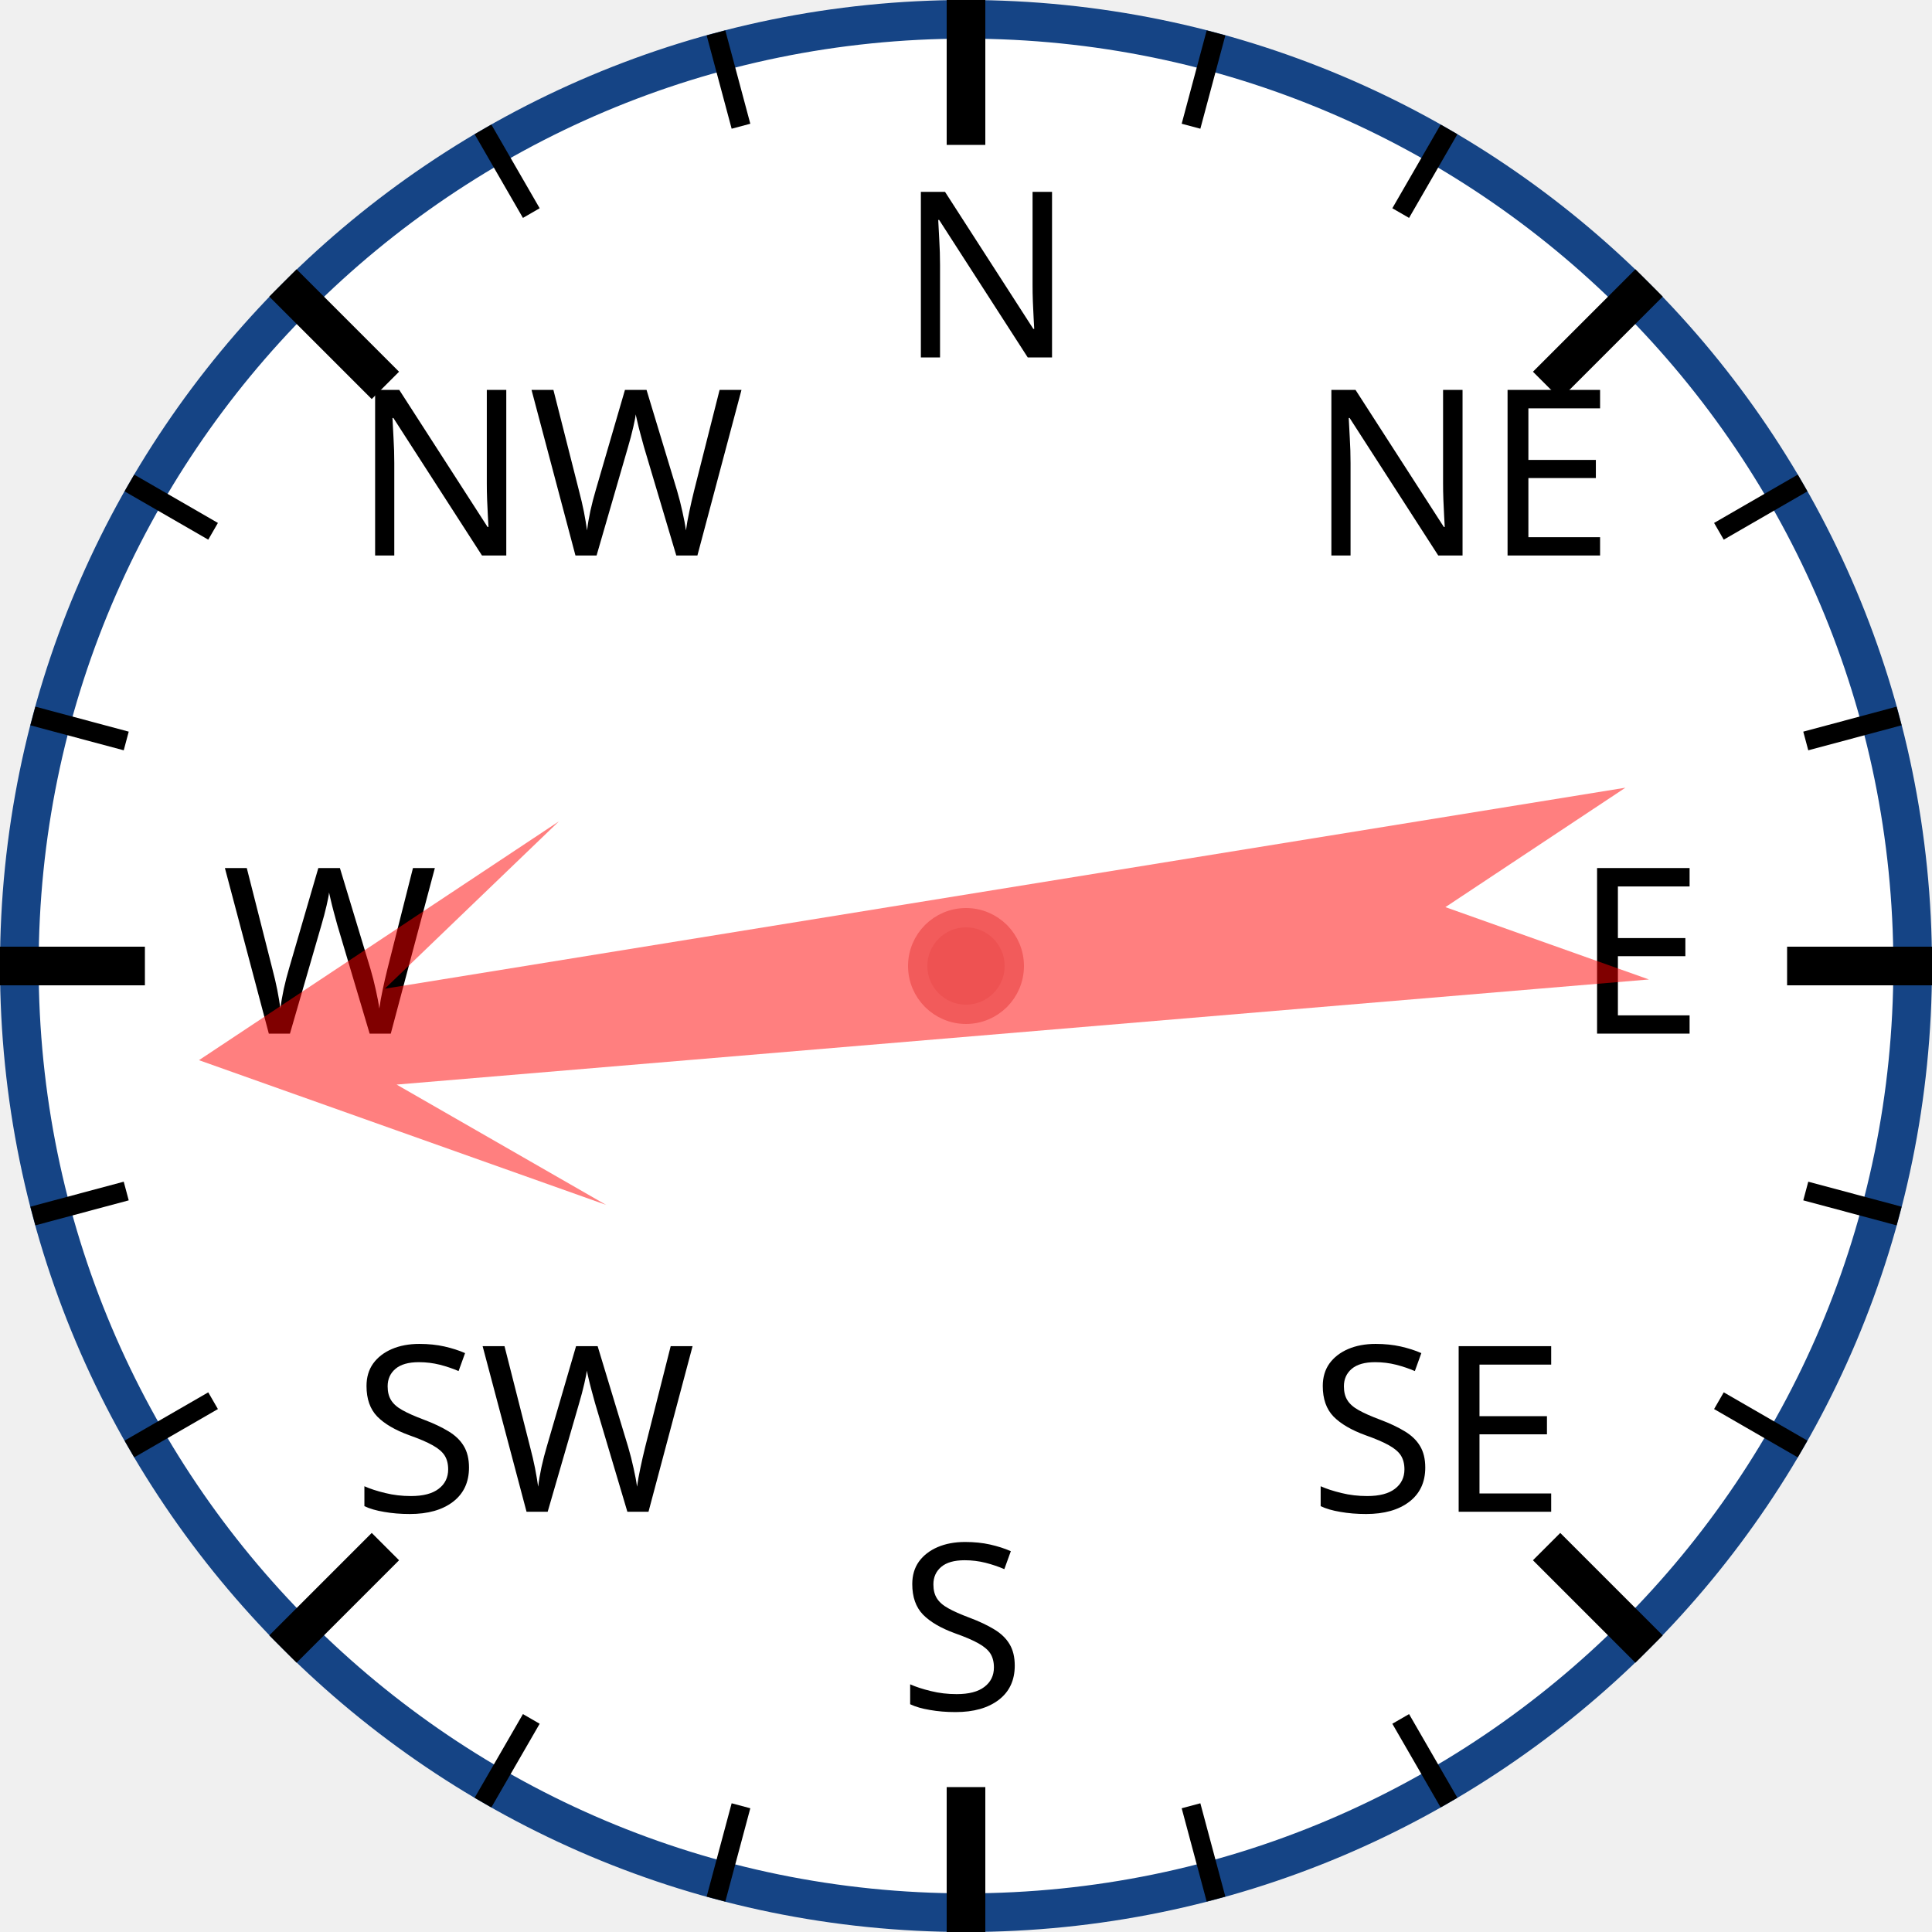
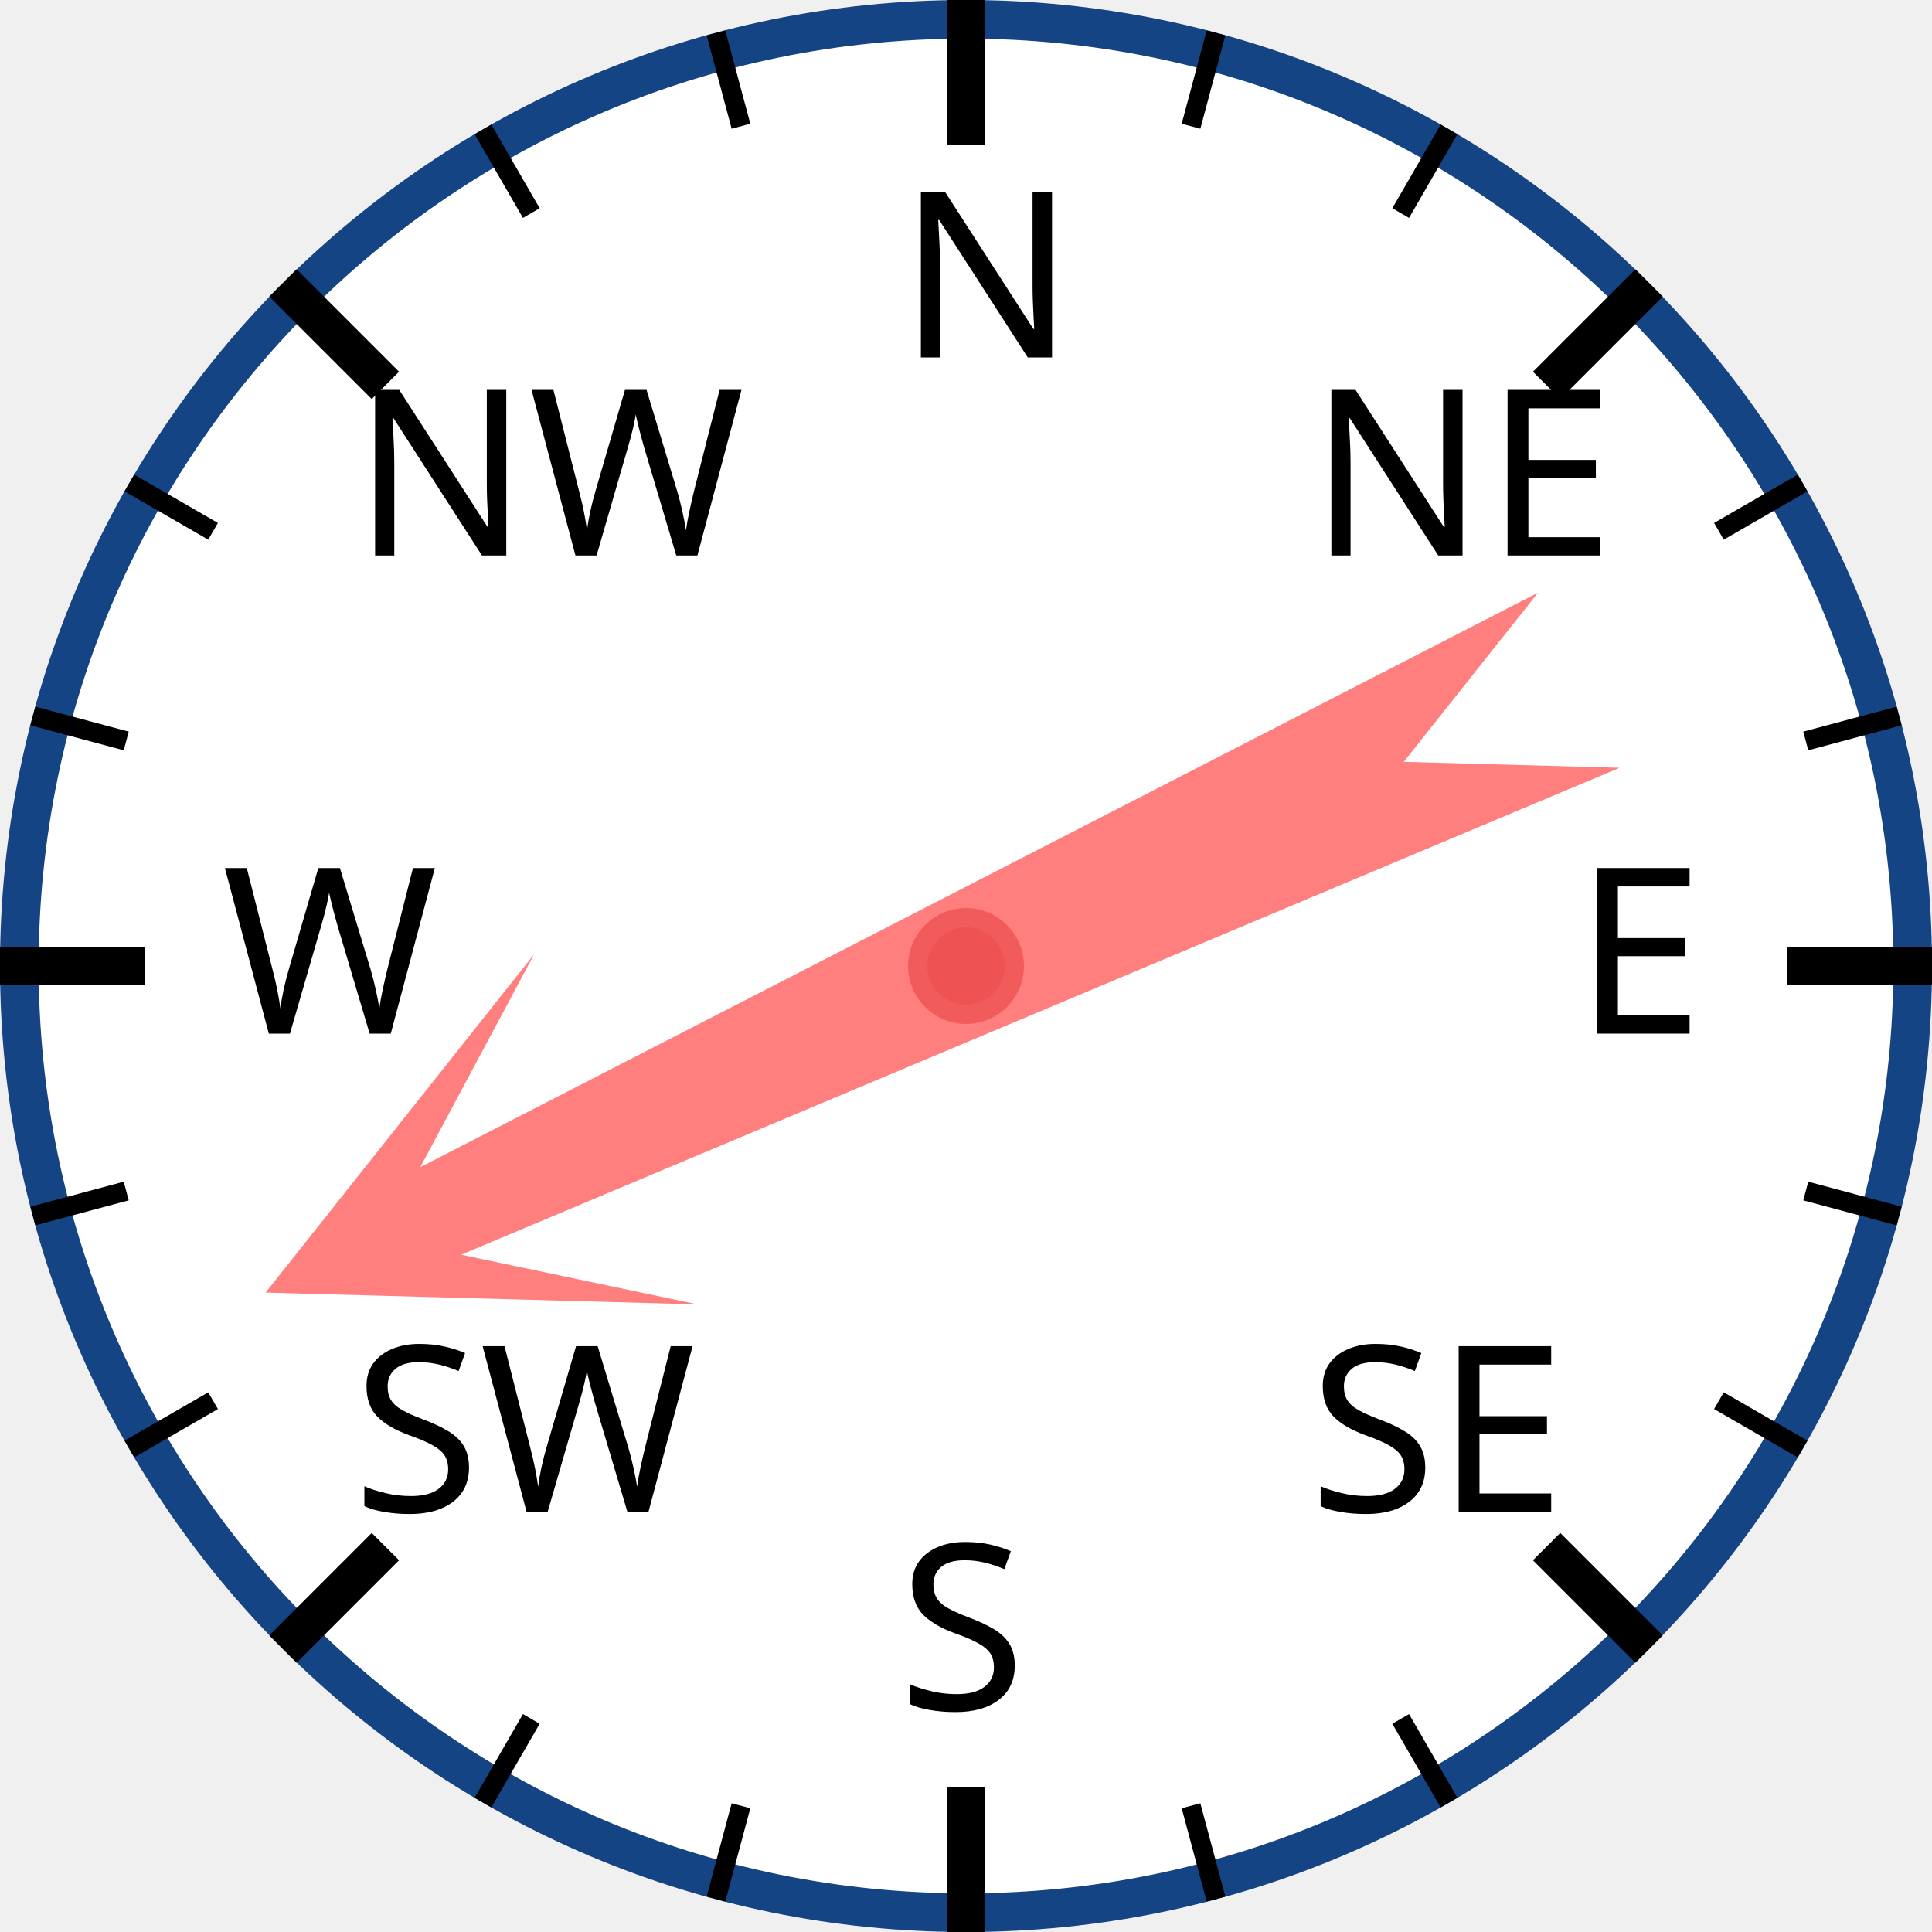
<svg xmlns="http://www.w3.org/2000/svg" width="120px" height="120px" viewBox="0 0 200 200">
  <circle cx="100" cy="100" r="98" style="fill: white; stroke: #154485; stroke-width: 4;" />
  <text x="93.0" y="37.0" style="font-family: sans-serif; font-size: 18pt;">N</text>
  <line x1="100.0" y1="0.0" x2="100.0" y2="15.0" style="stroke: black; stroke-width: 4;" />
  <line x1="74.118" y1="3.407" x2="76.706" y2="13.067" style="stroke: black; stroke-width: 2;" />
  <line x1="50" y1="13.397" x2="55" y2="22.058" style="stroke: black; stroke-width: 2;" />
  <text x="36.503" y="57.503" style="font-family: sans-serif; font-size: 18pt;">NW</text>
  <line x1="29.289" y1="29.289" x2="39.896" y2="39.896" style="stroke: black; stroke-width: 4;" />
  <line x1="13.397" y1="50" x2="22.058" y2="55" style="stroke: black; stroke-width: 2;" />
  <line x1="3.407" y1="74.118" x2="13.067" y2="76.706" style="stroke: black; stroke-width: 2;" />
  <text x="23.0" y="107.0" style="font-family: sans-serif; font-size: 18pt;">W</text>
  <line x1="0.0" y1="100.0" x2="15.0" y2="100.0" style="stroke: black; stroke-width: 4;" />
  <line x1="3.407" y1="125.882" x2="13.067" y2="123.294" style="stroke: black; stroke-width: 2;" />
  <line x1="13.397" y1="150" x2="22.058" y2="145" style="stroke: black; stroke-width: 2;" />
  <text x="36.503" y="156.497" style="font-family: sans-serif; font-size: 18pt;">SW</text>
  <line x1="29.289" y1="170.711" x2="39.896" y2="160.104" style="stroke: black; stroke-width: 4;" />
  <line x1="50" y1="186.603" x2="55" y2="177.942" style="stroke: black; stroke-width: 2;" />
  <line x1="74.118" y1="196.593" x2="76.706" y2="186.933" style="stroke: black; stroke-width: 2;" />
  <text x="93" y="177.0" style="font-family: sans-serif; font-size: 18pt;">S</text>
  <line x1="100" y1="200.0" x2="100" y2="185.0" style="stroke: black; stroke-width: 4;" />
  <line x1="125.882" y1="196.593" x2="123.294" y2="186.933" style="stroke: black; stroke-width: 2;" />
  <line x1="150.0" y1="186.603" x2="145.0" y2="177.942" style="stroke: black; stroke-width: 2;" />
  <text x="135.497" y="156.497" style="font-family: sans-serif; font-size: 18pt;">SE</text>
  <line x1="170.711" y1="170.711" x2="160.104" y2="160.104" style="stroke: black; stroke-width: 4;" />
  <line x1="186.603" y1="150" x2="177.942" y2="145" style="stroke: black; stroke-width: 2;" />
  <line x1="196.593" y1="125.882" x2="186.933" y2="123.294" style="stroke: black; stroke-width: 2;" />
  <text x="163.0" y="107" style="font-family: sans-serif; font-size: 18pt;">E</text>
  <line x1="200.0" y1="100" x2="185.0" y2="100" style="stroke: black; stroke-width: 4;" />
  <line x1="196.593" y1="74.118" x2="186.933" y2="76.706" style="stroke: black; stroke-width: 2;" />
  <line x1="186.603" y1="50" x2="177.942" y2="55" style="stroke: black; stroke-width: 2;" />
  <text x="135.497" y="57.503" style="font-family: sans-serif; font-size: 18pt;">NE</text>
  <line x1="170.711" y1="29.289" x2="160.104" y2="39.896" style="stroke: black; stroke-width: 4;" />
  <line x1="150" y1="13.397" x2="145" y2="22.058" style="stroke: black; stroke-width: 2;" />
  <line x1="125.882" y1="3.407" x2="123.294" y2="13.067" style="stroke: black; stroke-width: 2;" />
-   <polygon points="100 20 120 60 105 40 110 170 100 150 90 170 95 40 80 60" style="fill: red; fill-opacity: 0.5;" transform="rotate(263,100,100)" />
+   <polygon points="100 20 120 60 105 40 110 170 100 150 90 170 95 40 80 60" style="fill: red; fill-opacity: 0.5;" transform="rotate(245,100,100)" />
  <circle cx="100" cy="100" r="5" style="fill: #EE5252; stroke: #F25B5B; stroke-width: 2;" />
</svg>
